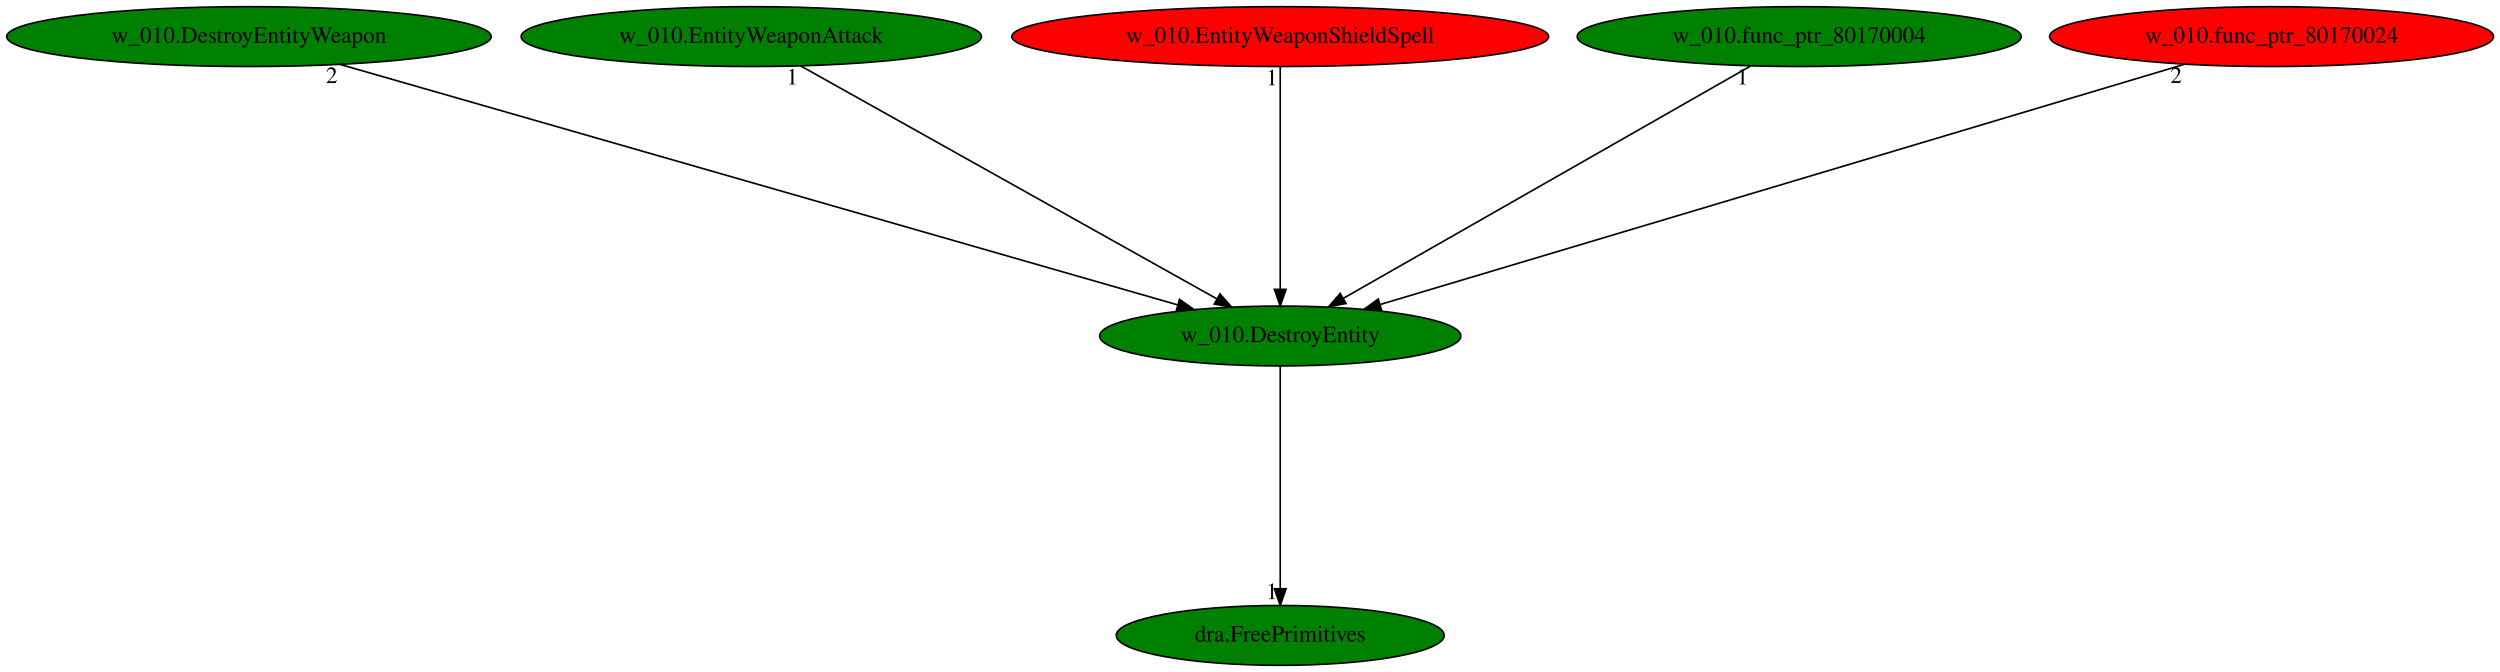
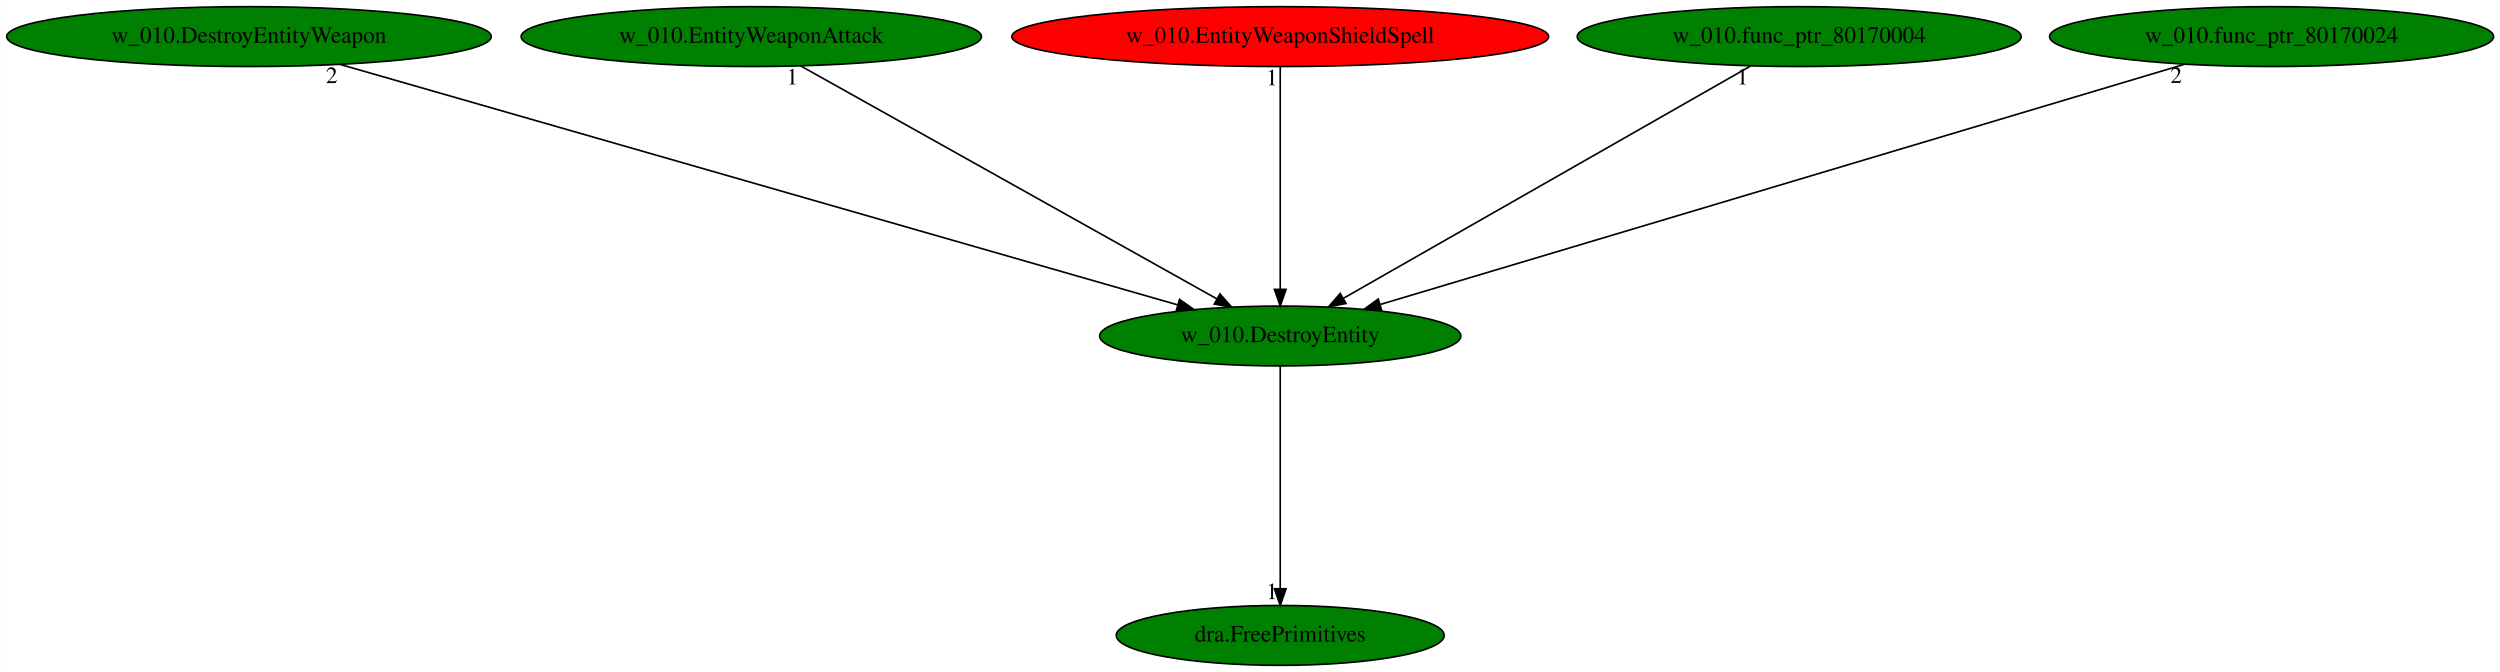
<svg xmlns="http://www.w3.org/2000/svg" xmlns:xlink="http://www.w3.org/1999/xlink" width="1503pt" height="404pt" viewBox="0.00 0.00 1502.83 404.00">
  <g id="graph0" class="graph" transform="scale(1 1) rotate(0) translate(4 400)">
    <polygon fill="white" stroke="transparent" points="-4,4 -4,-400 1498.83,-400 1498.83,4 -4,4" />
    <g id="node1" class="node">
      <ellipse fill="green" stroke="black" cx="765.59" cy="-198" rx="108.58" ry="18" />
      <text text-anchor="middle" x="765.59" y="-194.3" font-family="Times,serif" font-size="14.00">w_010.DestroyEntity</text>
    </g>
    <g id="node2" class="node">
      <g id="a_node2">
        <a xlink:href="dra.FreePrimitives.svg" xlink:title="dra.FreePrimitives">
          <ellipse fill="green" stroke="black" cx="765.59" cy="-18" rx="98.58" ry="18" />
          <text text-anchor="middle" x="765.59" y="-14.3" font-family="Times,serif" font-size="14.00">dra.FreePrimitives</text>
        </a>
      </g>
    </g>
    <g id="edge1" class="edge">
      <path fill="none" stroke="black" d="M765.59,-179.93C765.59,-148.97 765.59,-83.3 765.59,-46.13" />
      <polygon fill="black" stroke="black" points="769.09,-46.02 765.59,-36.02 762.09,-46.02 769.09,-46.02" />
      <text text-anchor="middle" x="760.59" y="-39.82" font-family="Times,serif" font-size="14.00">1</text>
    </g>
    <g id="node3" class="node">
      <g id="a_node3">
        <a xlink:href="w_010.DestroyEntityWeapon.svg" xlink:title="w_010.DestroyEntityWeapon">
          <ellipse fill="green" stroke="black" cx="145.59" cy="-378" rx="145.67" ry="18" />
          <text text-anchor="middle" x="145.59" y="-374.3" font-family="Times,serif" font-size="14.00">w_010.DestroyEntityWeapon</text>
        </a>
      </g>
    </g>
    <g id="edge2" class="edge">
      <path fill="none" stroke="black" d="M200.34,-361.28C315.61,-328.19 582.69,-251.51 703.84,-216.73" />
      <polygon fill="black" stroke="black" points="705.06,-220.02 713.7,-213.9 703.13,-213.29 705.06,-220.02" />
      <text text-anchor="middle" x="195.34" y="-350.08" font-family="Times,serif" font-size="14.00">2</text>
    </g>
    <g id="node4" class="node">
      <g id="a_node4">
        <a xlink:href="w_010.EntityWeaponAttack.svg" xlink:title="w_010.EntityWeaponAttack">
          <ellipse fill="green" stroke="black" cx="447.59" cy="-378" rx="138.38" ry="18" />
          <text text-anchor="middle" x="447.59" y="-374.3" font-family="Times,serif" font-size="14.00">w_010.EntityWeaponAttack</text>
        </a>
      </g>
    </g>
    <g id="edge3" class="edge">
      <path fill="none" stroke="black" d="M477.22,-360.41C535.12,-328 663.22,-256.3 727.39,-220.38" />
      <polygon fill="black" stroke="black" points="729.36,-223.29 736.38,-215.35 725.94,-217.18 729.36,-223.29" />
      <text text-anchor="middle" x="472.22" y="-349.21" font-family="Times,serif" font-size="14.00">1</text>
    </g>
    <g id="node5" class="node">
      <g id="a_node5">
        <a xlink:href="w_010.EntityWeaponShieldSpell.svg" xlink:title="w_010.EntityWeaponShieldSpell">
          <ellipse fill="red" stroke="black" cx="765.59" cy="-378" rx="161.37" ry="18" />
          <text text-anchor="middle" x="765.59" y="-374.3" font-family="Times,serif" font-size="14.00">w_010.EntityWeaponShieldSpell</text>
        </a>
      </g>
    </g>
    <g id="edge4" class="edge">
      <path fill="none" stroke="black" d="M765.59,-359.93C765.59,-328.97 765.59,-263.3 765.59,-226.13" />
      <polygon fill="black" stroke="black" points="769.09,-226.02 765.59,-216.02 762.09,-226.02 769.09,-226.02" />
      <text text-anchor="middle" x="760.59" y="-348.73" font-family="Times,serif" font-size="14.00">1</text>
    </g>
    <g id="node6" class="node">
      <g id="a_node6">
        <a xlink:href="w_010.func_ptr_80170004.svg" xlink:title="w_010.func_ptr_80170004">
          <ellipse fill="green" stroke="black" cx="1077.59" cy="-378" rx="133.48" ry="18" />
          <text text-anchor="middle" x="1077.59" y="-374.3" font-family="Times,serif" font-size="14.00">w_010.func_ptr_80170004</text>
        </a>
      </g>
    </g>
    <g id="edge5" class="edge">
      <path fill="none" stroke="black" d="M1048.52,-360.41C991.85,-328.09 866.66,-256.67 803.55,-220.66" />
      <polygon fill="black" stroke="black" points="805.12,-217.52 794.7,-215.61 801.65,-223.6 805.12,-217.52" />
      <text text-anchor="middle" x="1043.52" y="-349.21" font-family="Times,serif" font-size="14.00">1</text>
    </g>
    <g id="node7" class="node">
      <g id="a_node7">
        <a xlink:href="w_010.func_ptr_80170024.svg" xlink:title="w_010.func_ptr_80170024">
-           <ellipse fill="red" stroke="black" cx="1361.59" cy="-378" rx="133.48" ry="18" />
+           <ellipse fill="green" stroke="black" cx="1361.59" cy="-378" rx="133.48" ry="18" />
          <text text-anchor="middle" x="1361.59" y="-374.3" font-family="Times,serif" font-size="14.00">w_010.func_ptr_80170024</text>
        </a>
      </g>
    </g>
    <g id="edge6" class="edge">
      <path fill="none" stroke="black" d="M1309.22,-361.36C1198.82,-328.39 942.75,-251.91 825.8,-216.98" />
      <polygon fill="black" stroke="black" points="826.52,-213.55 815.94,-214.04 824.52,-220.25 826.52,-213.55" />
      <text text-anchor="middle" x="1304.22" y="-350.16" font-family="Times,serif" font-size="14.00">2</text>
    </g>
  </g>
</svg>
